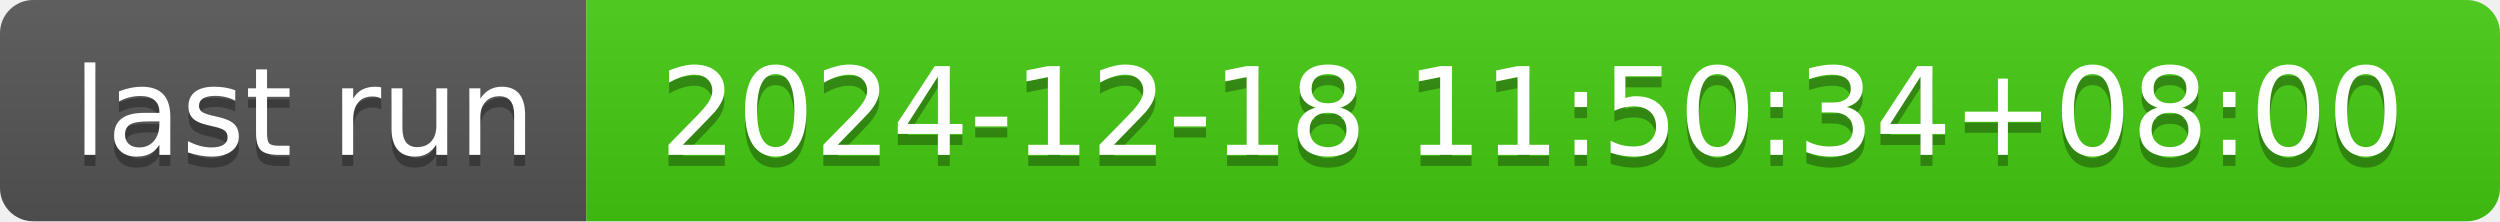
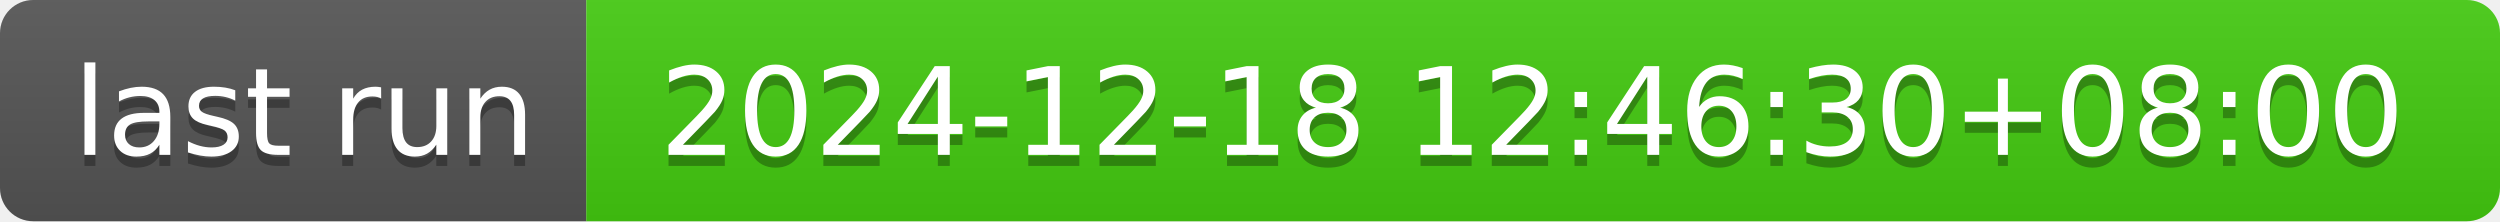
- <svg xmlns="http://www.w3.org/2000/svg" width="226" height="20" role="img" aria-label="last run: 2024-12-18 11:50:34+08:00">
+ <svg xmlns="http://www.w3.org/2000/svg" width="226" height="20" role="img" aria-label="last run: 2024-12-18 12:46:30+08:00">
  <linearGradient id="s" x2="0" y2="100%">
    <stop offset="0" stop-color="#bbb" stop-opacity=".1" />
    <stop offset="1" stop-opacity=".1" />
  </linearGradient>
  <clipPath id="r">
    <rect width="226" height="20" rx="3" fill="#fff" />
  </clipPath>
  <g clip-path="url(#r)">
    <rect width="53" height="20" fill="#555" />
    <rect x="53" width="173" height="20" fill="#4c1" />
    <rect width="226" height="20" fill="url(#s)" />
  </g>
  <g fill="#fff" text-anchor="middle" font-family="Verdana,Geneva,DejaVu Sans,sans-serif" text-rendering="geometricPrecision" font-size="110">
    <text aria-hidden="true" x="275" y="150" fill="#010101" fill-opacity=".3" transform="scale(.1)" textLength="430">last run</text>
    <text x="275" y="140" transform="scale(.1)" fill="#fff" textLength="430">last run</text>
-     <text aria-hidden="true" x="1385" y="150" fill="#010101" fill-opacity=".3" transform="scale(.1)" textLength="1630">2024-12-18 11:50:34+08:00</text>
-     <text x="1385" y="140" transform="scale(.1)" fill="#fff" textLength="1630">2024-12-18 11:50:34+08:00</text>
+     <text aria-hidden="true" x="1385" y="150" fill="#010101" fill-opacity=".3" transform="scale(.1)" textLength="1630">2024-12-18 12:46:30+08:00</text>
+     <text x="1385" y="140" transform="scale(.1)" fill="#fff" textLength="1630">2024-12-18 12:46:30+08:00</text>
  </g>
</svg>
